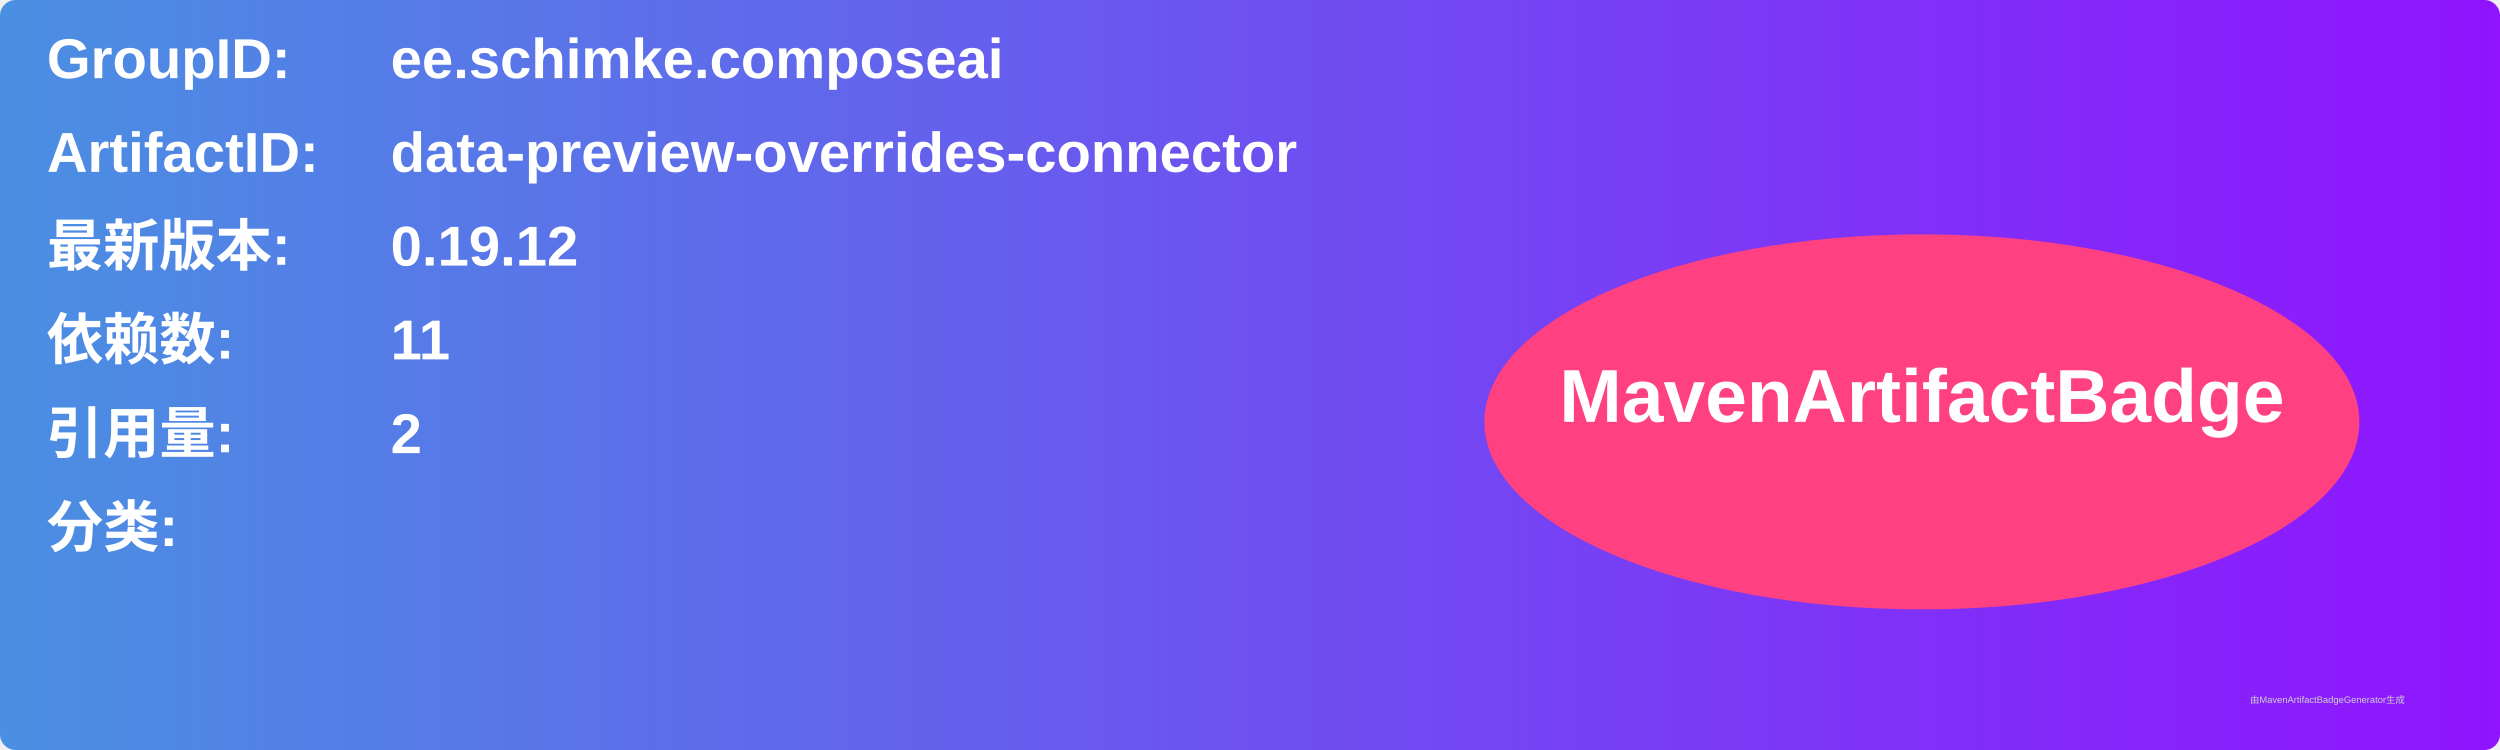
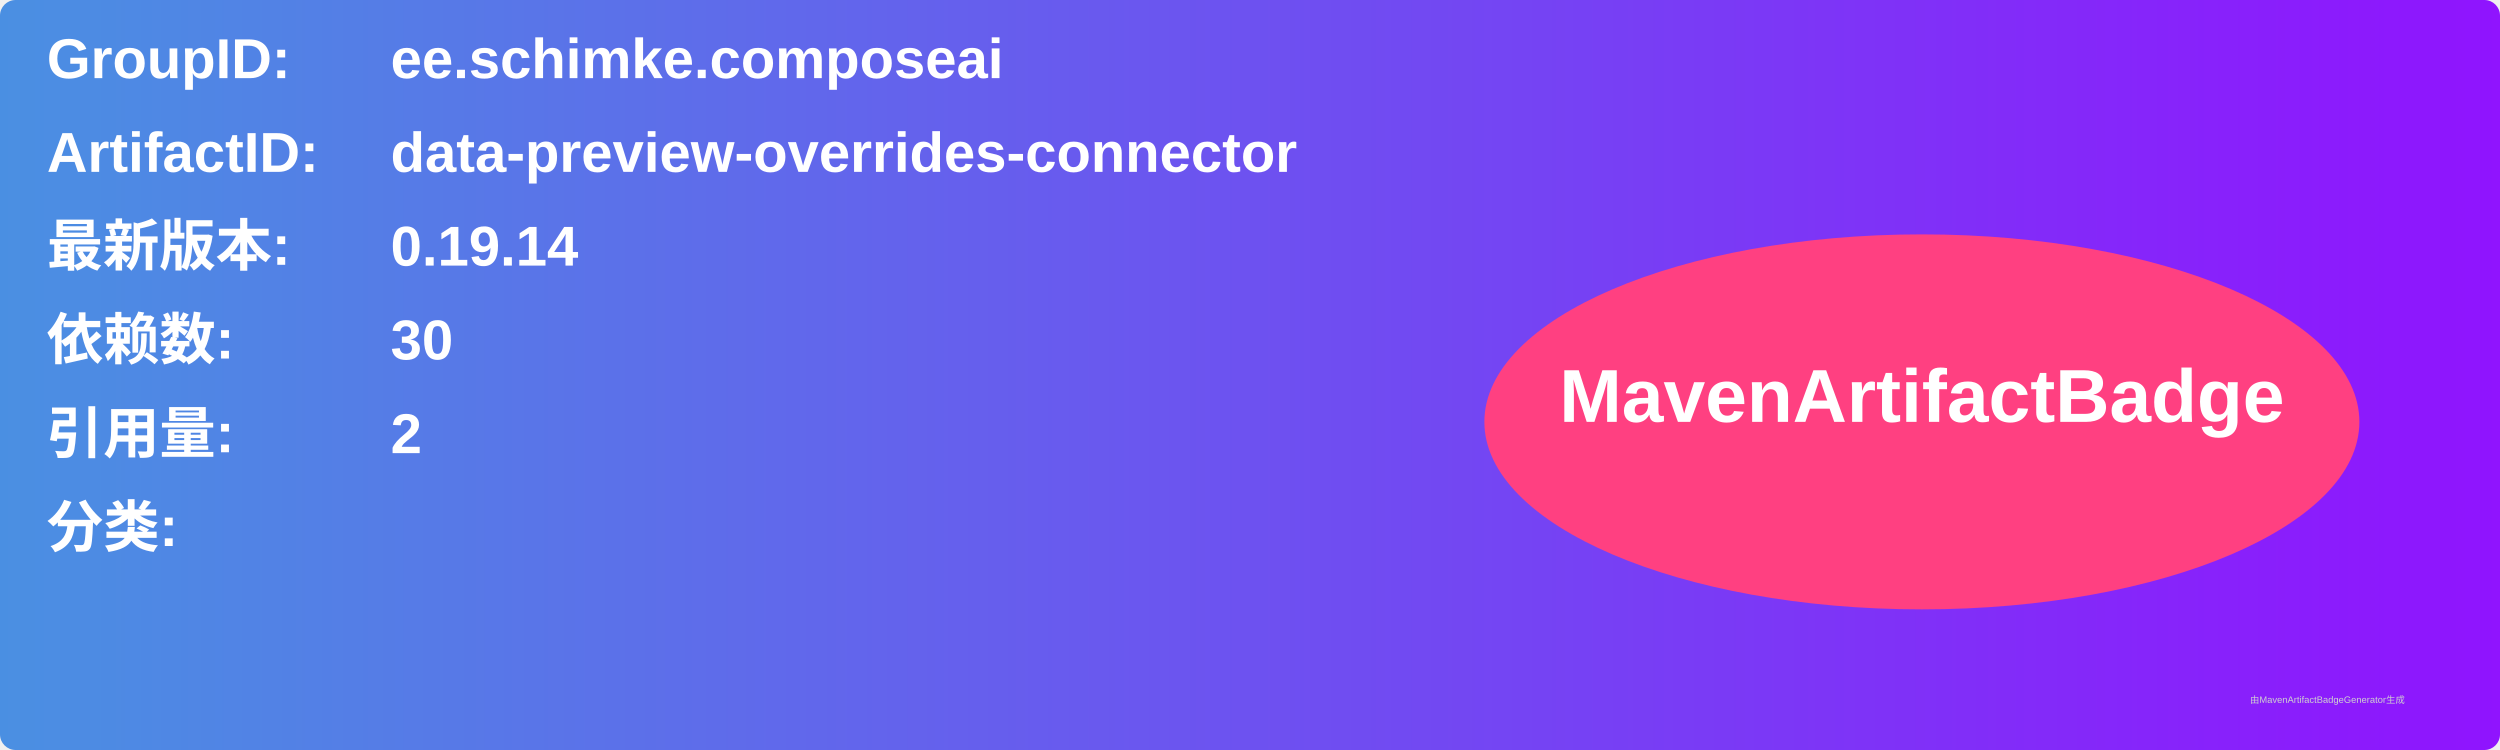
<svg xmlns="http://www.w3.org/2000/svg" width="800" height="240" viewBox="0 0 800 240">
  <linearGradient id="grad" x1="0%" y1="0%" x2="100%" y2="0%">
    <stop offset="0%" stop-color="#4a90e2" />
    <stop offset="100%" stop-color="#9013fe" />
  </linearGradient>
  <rect width="100%" height="100%" rx="5" ry="5" fill="url(#grad)" />
  <g transform="translate(15, 15)">
    <text x="0" y="10" font-family="Arial" font-size="18" fill="white" font-weight="bold" width="260">GroupID:</text>
    <text x="110" y="10" font-family="Arial" font-size="18" fill="white" font-weight="bold" width="460">ee.schimke.composeai</text>
    <text x="0" y="40" font-family="Arial" font-size="18" fill="white" font-weight="bold" width="260">ArtifactID:</text>
    <text x="110" y="40" font-family="Arial" font-size="18" fill="white" font-weight="bold" width="460">data-preview-overrides-connector</text>
    <text x="0" y="70" font-family="Arial" font-size="18" fill="white" font-weight="bold">最新版本:</text>
    <text x="110" y="70" font-family="Arial" font-size="18" fill="white" font-weight="bold">
-       <tspan font-weight="bold">0.19.12</tspan>
+       <tspan font-weight="bold">0.19.14</tspan>
    </text>
    <text x="0" y="100" font-family="Arial" font-size="18" fill="white" font-weight="bold">依赖数: </text>
    <text x="110" y="100" font-family="Arial" font-size="18" fill="white">
-       <tspan font-weight="bold">11</tspan>
+       <tspan font-weight="bold">30</tspan>
    </text>
    <text x="0" y="130" font-family="Arial" font-size="18" fill="white" font-weight="bold">引用量: </text>
    <text x="110" y="130" font-family="Arial" font-size="18" fill="white">
      <tspan font-weight="bold">2</tspan>
    </text>
    <text x="0" y="160" font-family="Arial" font-size="18" fill="white" font-weight="bold">分类:</text>
    <text x="10" y="190" font-family="Arial" font-size="10" fill="white">
      <tspan font-weight="bold" />
    </text>
    <ellipse cx="600" cy="120" rx="140" ry="60" fill="#ff4081" />
    <text x="600" y="120" text-anchor="middle" font-family="Arial" font-size="24" fill="white" font-weight="bold">MavenArtifactBadge</text>
  </g>
  <text x="720" y="225" font-family="Arial" font-size="3" fill="#d0d0d0">由MavenArtifactBadgeGenerator生成</text>
</svg>
